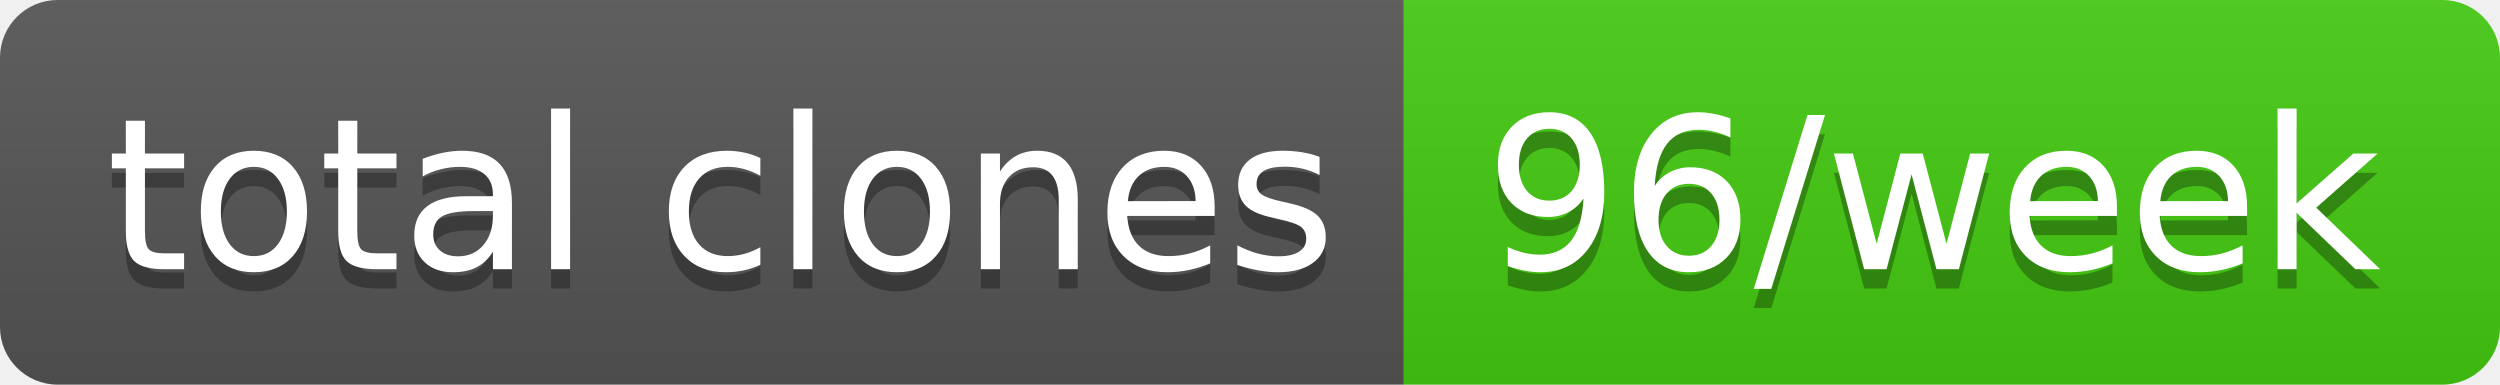
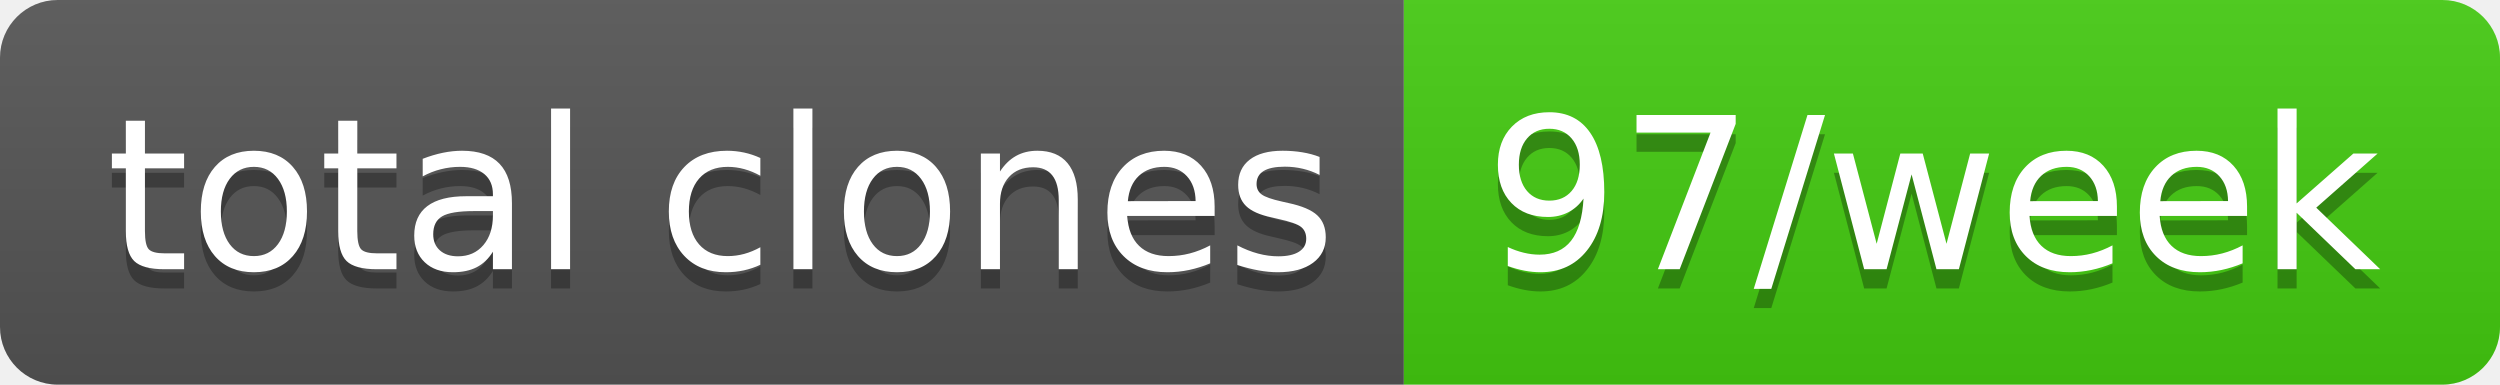
- <svg xmlns="http://www.w3.org/2000/svg" width="130" height="20" role="img" aria-label="total clones: 96/week">
+ <svg xmlns="http://www.w3.org/2000/svg" width="130" height="20" role="img" aria-label="total clones: 97/week">
  <linearGradient id="s" x2="0" y2="100%">
    <stop offset="0" stop-color="#bbb" stop-opacity=".1" />
    <stop offset="1" stop-opacity=".1" />
  </linearGradient>
  <clipPath id="r">
    <rect width="130" height="20" rx="3" fill="#fff" />
  </clipPath>
  <g clip-path="url(#r)">
    <rect width="73" height="20" fill="#555" />
    <rect x="73" width="57" height="20" fill="#4c1" />
    <rect width="130" height="20" fill="url(#s)" />
  </g>
  <g fill="#fff" text-anchor="middle" font-family="Verdana,Geneva,DejaVu Sans,sans-serif" text-rendering="geometricPrecision" font-size="110">
    <text aria-hidden="true" x="375" y="150" fill="#010101" fill-opacity=".3" transform="scale(.1)" textLength="630">total clones</text>
    <text x="375" y="140" transform="scale(.1)" fill="#fff" textLength="630">total clones</text>
-     <text aria-hidden="true" x="1005" y="150" fill="#010101" fill-opacity=".3" transform="scale(.1)" textLength="470">96/week</text>
-     <text x="1005" y="140" transform="scale(.1)" fill="#fff" textLength="470">96/week</text>
+     <text aria-hidden="true" x="1005" y="150" fill="#010101" fill-opacity=".3" transform="scale(.1)" textLength="470">97/week</text>
+     <text x="1005" y="140" transform="scale(.1)" fill="#fff" textLength="470">97/week</text>
  </g>
</svg>
